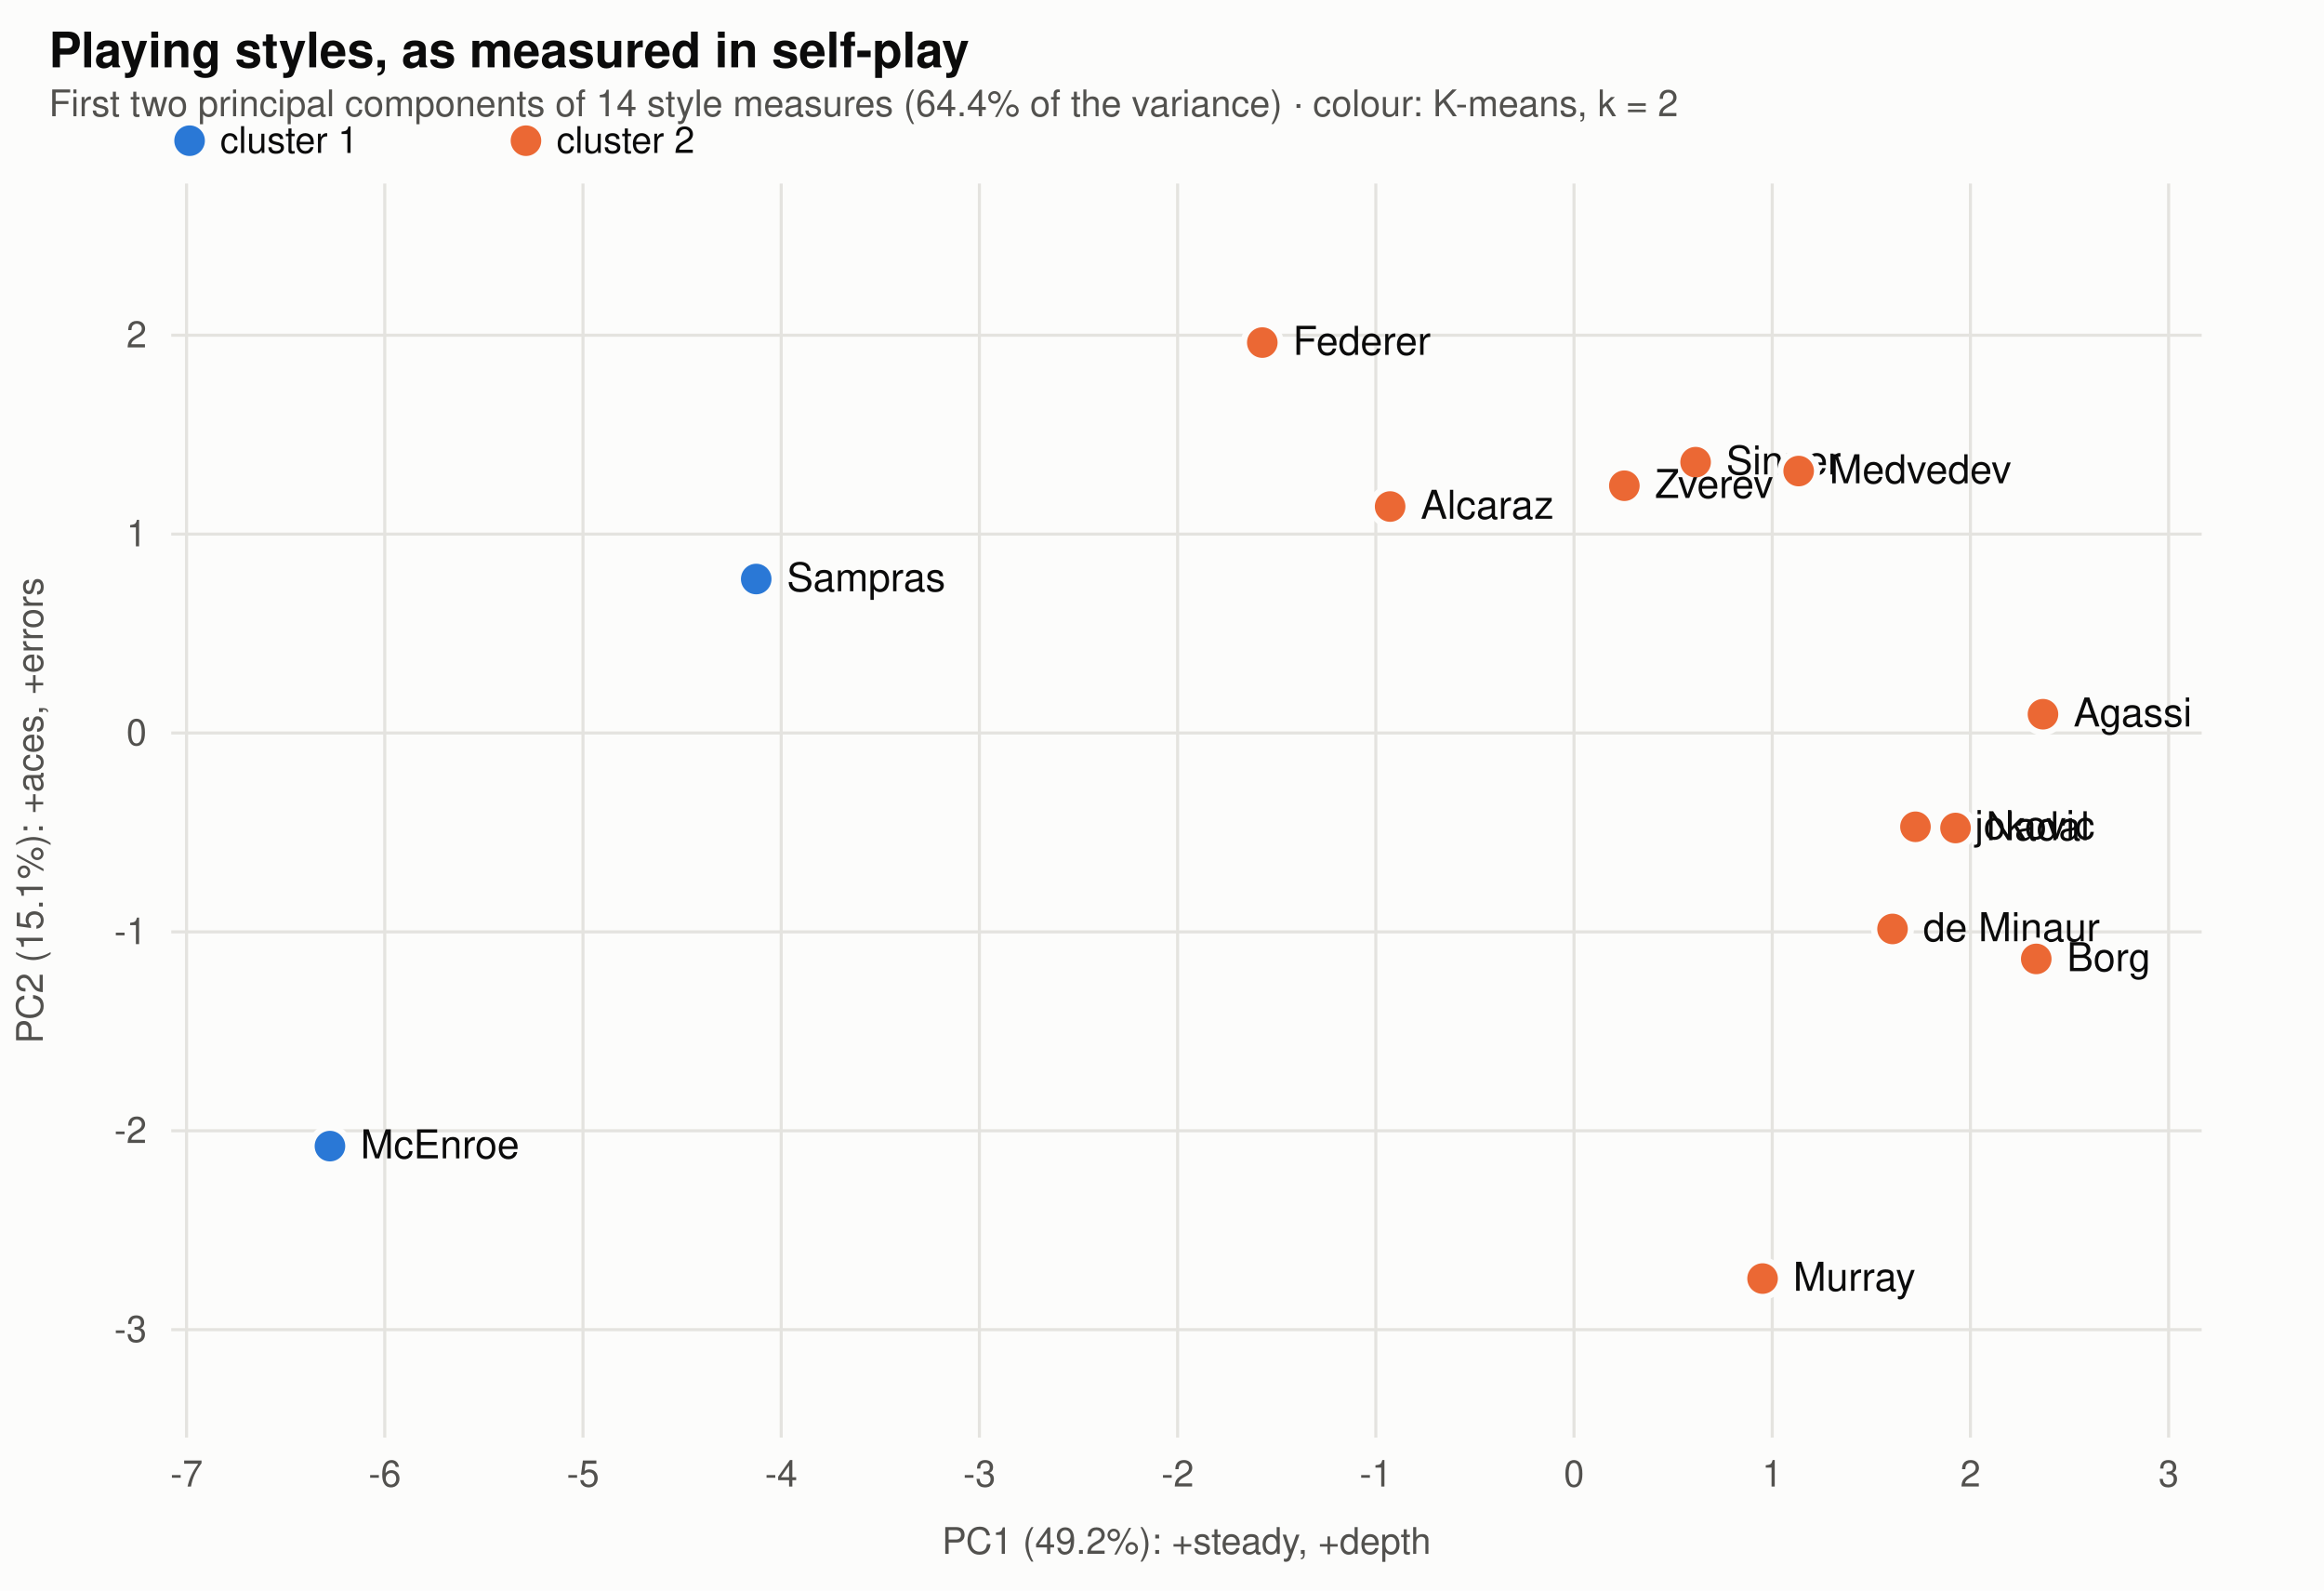
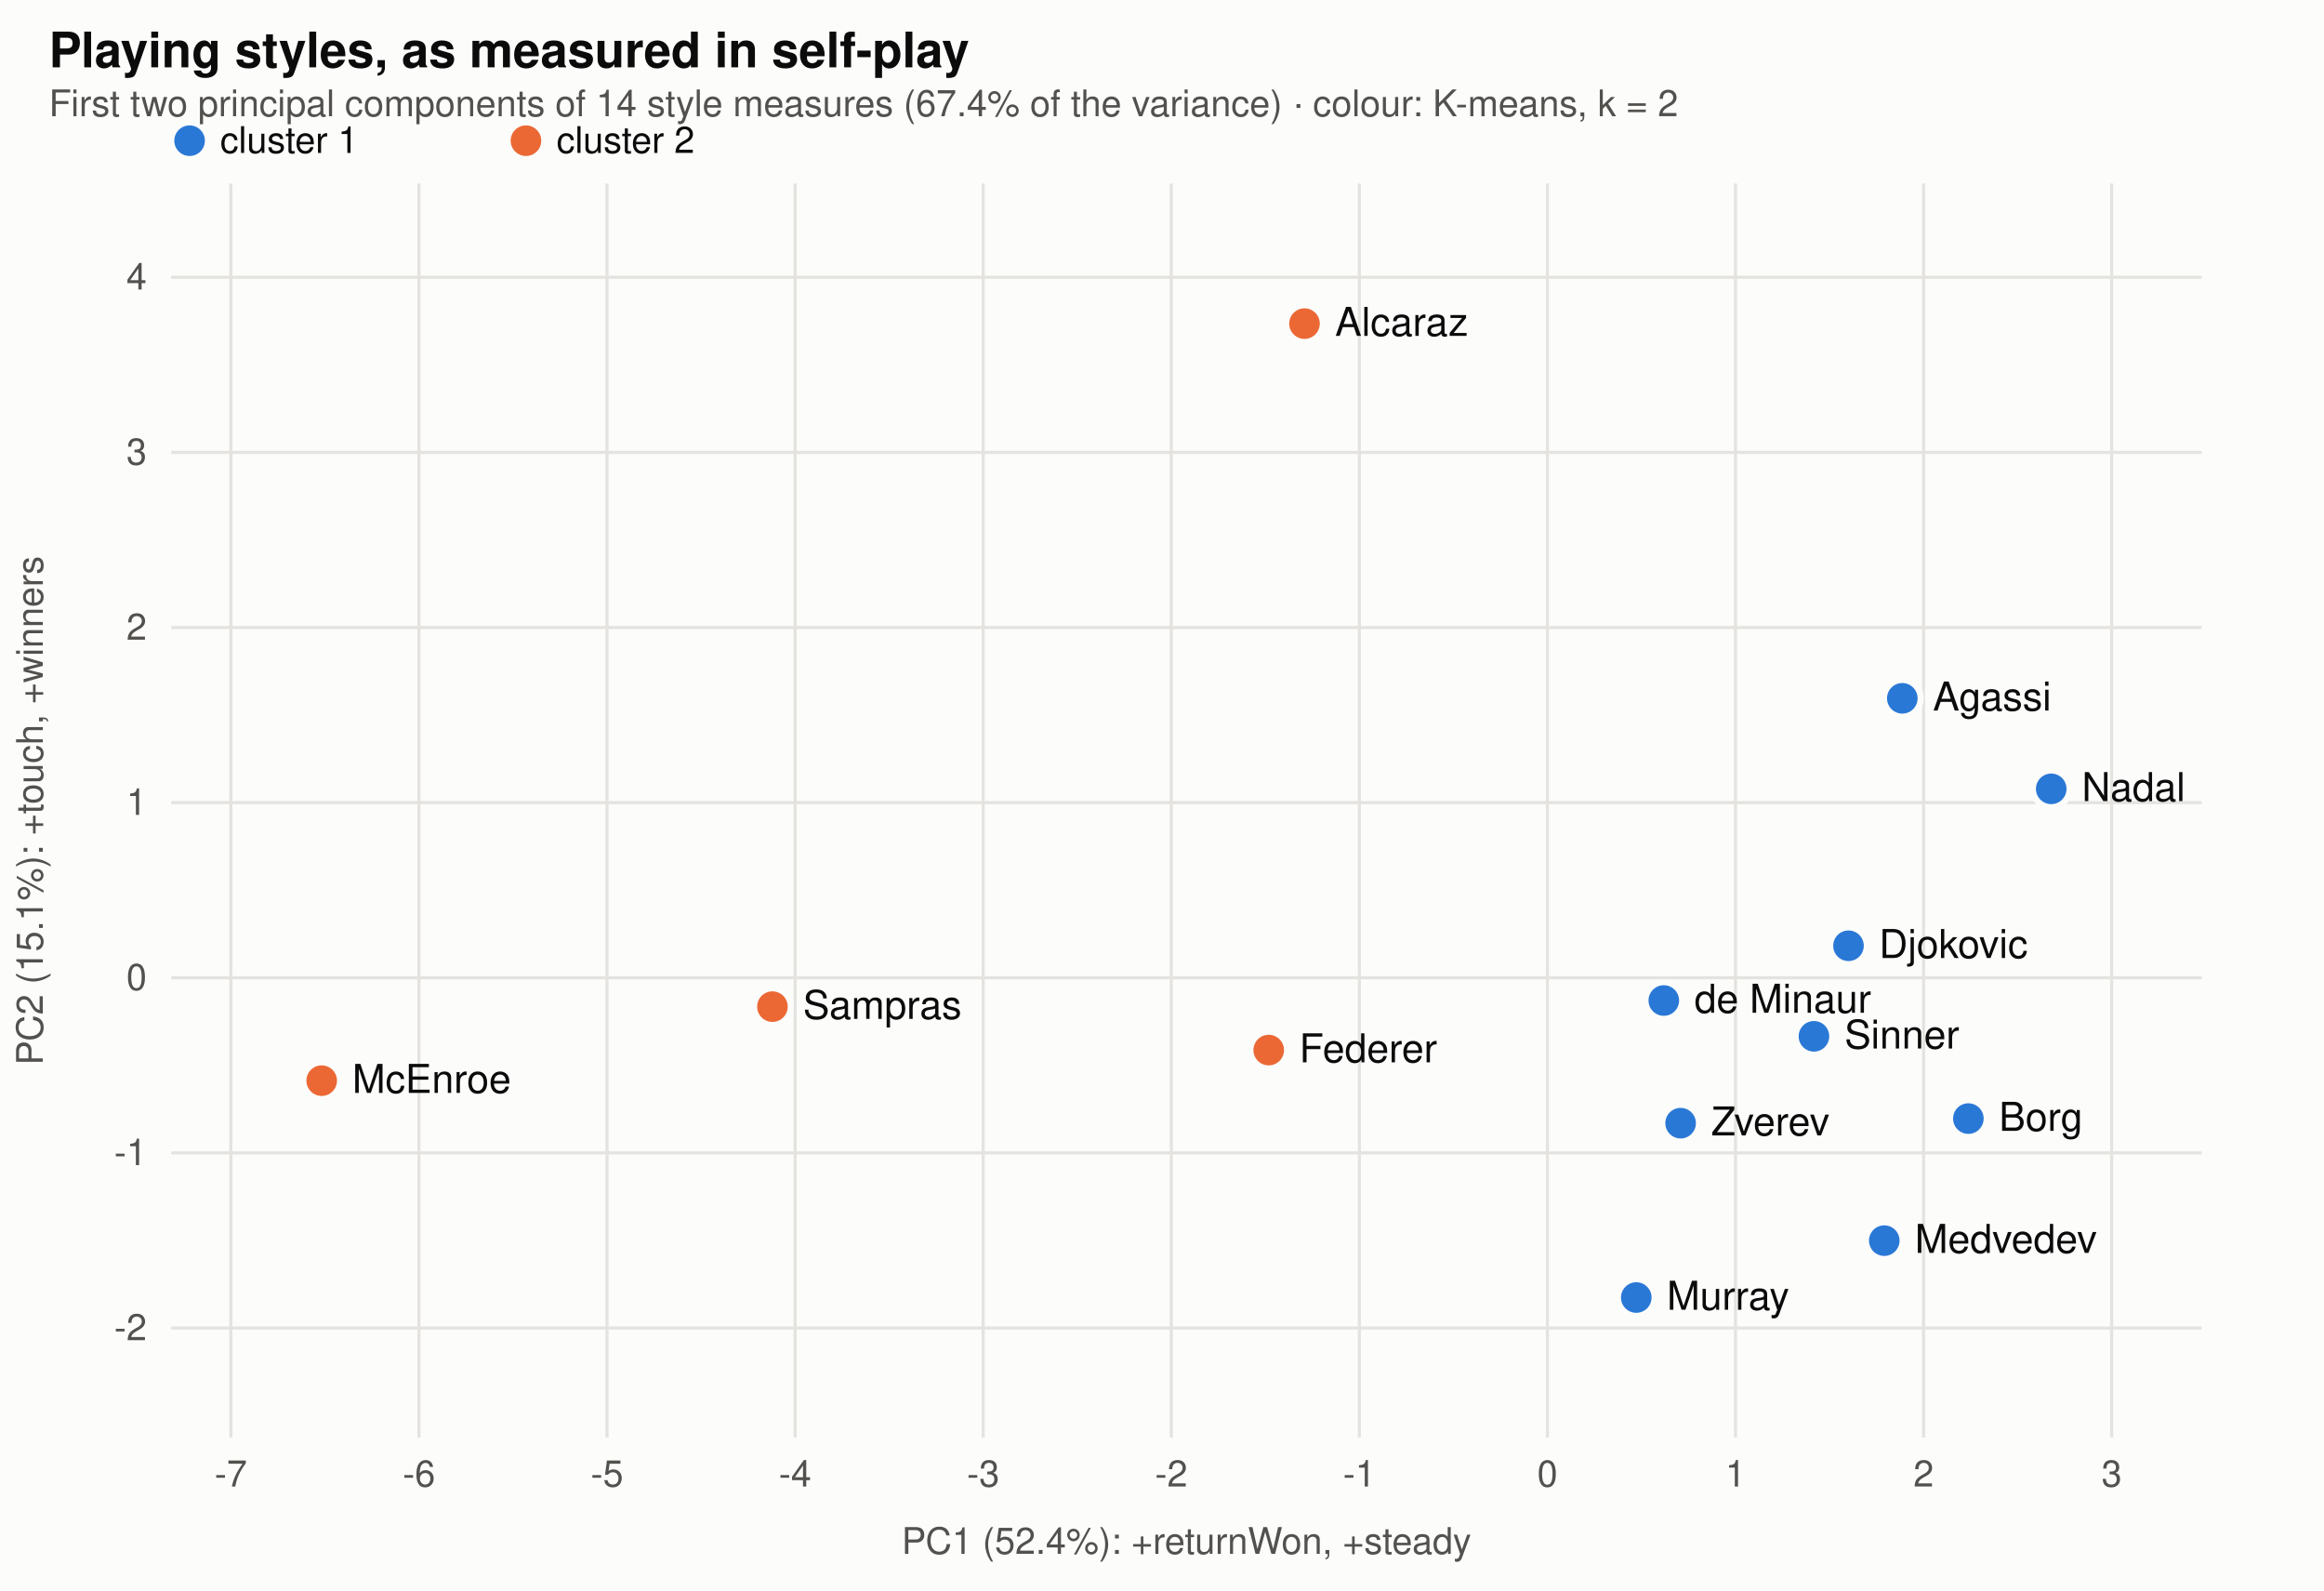
<svg xmlns="http://www.w3.org/2000/svg" viewBox="0 0 760 520" width="760" height="520" font-family="-apple-system,BlinkMacSystemFont,Segoe UI,Helvetica,Arial,sans-serif" role="img" aria-label="The players' measured playing styles on the first two principal components, coloured by K-means cluster">
  <rect width="760" height="520" fill="#fcfcfb" />
  <text x="16" y="22" font-size="16" font-weight="600" fill="#0b0b0b">Playing styles, as measured in self-play</text>
-   <text x="16" y="38" font-size="12" fill="#52514e">First two principal components of 14 style measures (64.4% of the variance) · colour: K-means, k = 2</text>
+   <text x="16" y="38" font-size="12" fill="#52514e">First two principal components of 14 style measures (67.4% of the variance) · colour: K-means, k = 2</text>
  <circle cx="62" cy="46" r="5" fill="#2a78d6" />
  <text x="72" y="50" font-size="12" fill="#0b0b0b">cluster 1</text>
  <circle cx="172" cy="46" r="5" fill="#eb6834" />
  <text x="182" y="50" font-size="12" fill="#0b0b0b">cluster 2</text>
-   <line x1="61.009" x2="61.009" y1="60" y2="470" stroke="#e4e3df" />
-   <text x="61.009" y="486" text-anchor="middle" font-size="12" fill="#52514e">-7</text>
-   <line x1="125.828" x2="125.828" y1="60" y2="470" stroke="#e4e3df" />
-   <text x="125.828" y="486" text-anchor="middle" font-size="12" fill="#52514e">-6</text>
-   <line x1="190.646" x2="190.646" y1="60" y2="470" stroke="#e4e3df" />
-   <text x="190.646" y="486" text-anchor="middle" font-size="12" fill="#52514e">-5</text>
-   <line x1="255.465" x2="255.465" y1="60" y2="470" stroke="#e4e3df" />
-   <text x="255.465" y="486" text-anchor="middle" font-size="12" fill="#52514e">-4</text>
-   <line x1="320.283" x2="320.283" y1="60" y2="470" stroke="#e4e3df" />
-   <text x="320.283" y="486" text-anchor="middle" font-size="12" fill="#52514e">-3</text>
-   <line x1="385.102" x2="385.102" y1="60" y2="470" stroke="#e4e3df" />
-   <text x="385.102" y="486" text-anchor="middle" font-size="12" fill="#52514e">-2</text>
-   <line x1="449.921" x2="449.921" y1="60" y2="470" stroke="#e4e3df" />
-   <text x="449.921" y="486" text-anchor="middle" font-size="12" fill="#52514e">-1</text>
-   <line x1="514.739" x2="514.739" y1="60" y2="470" stroke="#e4e3df" />
-   <text x="514.739" y="486" text-anchor="middle" font-size="12" fill="#52514e">0</text>
-   <line x1="579.558" x2="579.558" y1="60" y2="470" stroke="#e4e3df" />
-   <text x="579.558" y="486" text-anchor="middle" font-size="12" fill="#52514e">1</text>
-   <line x1="644.376" x2="644.376" y1="60" y2="470" stroke="#e4e3df" />
-   <text x="644.376" y="486" text-anchor="middle" font-size="12" fill="#52514e">2</text>
-   <line x1="709.195" x2="709.195" y1="60" y2="470" stroke="#e4e3df" />
-   <text x="709.195" y="486" text-anchor="middle" font-size="12" fill="#52514e">3</text>
-   <line x1="56" x2="720" y1="434.7" y2="434.7" stroke="#e4e3df" />
-   <text x="48" y="438.7" text-anchor="end" font-size="12" fill="#52514e">-3</text>
-   <line x1="56" x2="720" y1="369.679" y2="369.679" stroke="#e4e3df" />
-   <text x="48" y="373.679" text-anchor="end" font-size="12" fill="#52514e">-2</text>
-   <line x1="56" x2="720" y1="304.657" y2="304.657" stroke="#e4e3df" />
-   <text x="48" y="308.657" text-anchor="end" font-size="12" fill="#52514e">-1</text>
-   <line x1="56" x2="720" y1="239.636" y2="239.636" stroke="#e4e3df" />
-   <text x="48" y="243.636" text-anchor="end" font-size="12" fill="#52514e">0</text>
-   <line x1="56" x2="720" y1="174.615" y2="174.615" stroke="#e4e3df" />
-   <text x="48" y="178.615" text-anchor="end" font-size="12" fill="#52514e">1</text>
-   <line x1="56" x2="720" y1="109.593" y2="109.593" stroke="#e4e3df" />
-   <text x="48" y="113.593" text-anchor="end" font-size="12" fill="#52514e">2</text>
-   <circle cx="626.4" cy="270.3" r="6" fill="#eb6834" stroke="#fcfcfb" stroke-width="2" />
-   <text x="636.4" y="274.3" font-size="13" fill="#0b0b0b">Djokovic</text>
-   <circle cx="639.5" cy="270.7" r="6" fill="#eb6834" stroke="#fcfcfb" stroke-width="2" />
-   <text x="649.5" y="274.7" font-size="13" fill="#0b0b0b">Nadal</text>
-   <circle cx="454.6" cy="165.6" r="6" fill="#eb6834" stroke="#fcfcfb" stroke-width="2" />
-   <text x="464.6" y="169.6" font-size="13" fill="#0b0b0b">Alcaraz</text>
-   <circle cx="412.8" cy="112.0" r="6" fill="#eb6834" stroke="#fcfcfb" stroke-width="2" />
-   <text x="422.8" y="116.0" font-size="13" fill="#0b0b0b">Federer</text>
-   <circle cx="554.5" cy="151.1" r="6" fill="#eb6834" stroke="#fcfcfb" stroke-width="2" />
-   <text x="564.5" y="155.1" font-size="13" fill="#0b0b0b">Sinner</text>
-   <circle cx="588.2" cy="154.0" r="6" fill="#eb6834" stroke="#fcfcfb" stroke-width="2" />
-   <text x="598.2" y="158.0" font-size="13" fill="#0b0b0b">Medvedev</text>
-   <circle cx="531.2" cy="158.8" r="6" fill="#eb6834" stroke="#fcfcfb" stroke-width="2" />
-   <text x="541.2" y="162.8" font-size="13" fill="#0b0b0b">Zverev</text>
-   <circle cx="618.9" cy="303.7" r="6" fill="#eb6834" stroke="#fcfcfb" stroke-width="2" />
-   <text x="628.9" y="307.7" font-size="13" fill="#0b0b0b">de Minaur</text>
-   <circle cx="247.3" cy="189.3" r="6" fill="#2a78d6" stroke="#fcfcfb" stroke-width="2" />
-   <text x="257.3" y="193.3" font-size="13" fill="#0b0b0b">Sampras</text>
-   <circle cx="665.9" cy="313.5" r="6" fill="#eb6834" stroke="#fcfcfb" stroke-width="2" />
-   <text x="675.9" y="317.5" font-size="13" fill="#0b0b0b">Borg</text>
-   <circle cx="668.1" cy="233.5" r="6" fill="#eb6834" stroke="#fcfcfb" stroke-width="2" />
-   <text x="678.1" y="237.5" font-size="13" fill="#0b0b0b">Agassi</text>
-   <circle cx="576.4" cy="418.0" r="6" fill="#eb6834" stroke="#fcfcfb" stroke-width="2" />
-   <text x="586.4" y="422.0" font-size="13" fill="#0b0b0b">Murray</text>
-   <circle cx="107.9" cy="374.7" r="6" fill="#2a78d6" stroke="#fcfcfb" stroke-width="2" />
-   <text x="117.9" y="378.7" font-size="13" fill="#0b0b0b">McEnroe</text>
-   <text x="388" y="508" text-anchor="middle" font-size="12" fill="#52514e">PC1 (49.2%): +steady, +depth</text>
-   <text x="14" y="265" font-size="12" fill="#52514e" transform="rotate(-90 14 265)" text-anchor="middle">PC2 (15.1%): +aces, +errors</text>
+   <line x1="75.494" x2="75.494" y1="60" y2="470" stroke="#e4e3df" />
+   <text x="75.494" y="486" text-anchor="middle" font-size="12" fill="#52514e">-7</text>
+   <line x1="137.001" x2="137.001" y1="60" y2="470" stroke="#e4e3df" />
+   <text x="137.001" y="486" text-anchor="middle" font-size="12" fill="#52514e">-6</text>
+   <line x1="198.508" x2="198.508" y1="60" y2="470" stroke="#e4e3df" />
+   <text x="198.508" y="486" text-anchor="middle" font-size="12" fill="#52514e">-5</text>
+   <line x1="260.014" x2="260.014" y1="60" y2="470" stroke="#e4e3df" />
+   <text x="260.014" y="486" text-anchor="middle" font-size="12" fill="#52514e">-4</text>
+   <line x1="321.521" x2="321.521" y1="60" y2="470" stroke="#e4e3df" />
+   <text x="321.521" y="486" text-anchor="middle" font-size="12" fill="#52514e">-3</text>
+   <line x1="383.028" x2="383.028" y1="60" y2="470" stroke="#e4e3df" />
+   <text x="383.028" y="486" text-anchor="middle" font-size="12" fill="#52514e">-2</text>
+   <line x1="444.535" x2="444.535" y1="60" y2="470" stroke="#e4e3df" />
+   <text x="444.535" y="486" text-anchor="middle" font-size="12" fill="#52514e">-1</text>
+   <line x1="506.042" x2="506.042" y1="60" y2="470" stroke="#e4e3df" />
+   <text x="506.042" y="486" text-anchor="middle" font-size="12" fill="#52514e">0</text>
+   <line x1="567.549" x2="567.549" y1="60" y2="470" stroke="#e4e3df" />
+   <text x="567.549" y="486" text-anchor="middle" font-size="12" fill="#52514e">1</text>
+   <line x1="629.055" x2="629.055" y1="60" y2="470" stroke="#e4e3df" />
+   <text x="629.055" y="486" text-anchor="middle" font-size="12" fill="#52514e">2</text>
+   <line x1="690.562" x2="690.562" y1="60" y2="470" stroke="#e4e3df" />
+   <text x="690.562" y="486" text-anchor="middle" font-size="12" fill="#52514e">3</text>
+   <line x1="56" x2="720" y1="434.163" y2="434.163" stroke="#e4e3df" />
+   <text x="48" y="438.163" text-anchor="end" font-size="12" fill="#52514e">-2</text>
+   <line x1="56" x2="720" y1="376.911" y2="376.911" stroke="#e4e3df" />
+   <text x="48" y="380.911" text-anchor="end" font-size="12" fill="#52514e">-1</text>
+   <line x1="56" x2="720" y1="319.658" y2="319.658" stroke="#e4e3df" />
+   <text x="48" y="323.658" text-anchor="end" font-size="12" fill="#52514e">0</text>
+   <line x1="56" x2="720" y1="262.406" y2="262.406" stroke="#e4e3df" />
+   <text x="48" y="266.406" text-anchor="end" font-size="12" fill="#52514e">1</text>
+   <line x1="56" x2="720" y1="205.154" y2="205.154" stroke="#e4e3df" />
+   <text x="48" y="209.154" text-anchor="end" font-size="12" fill="#52514e">2</text>
+   <line x1="56" x2="720" y1="147.901" y2="147.901" stroke="#e4e3df" />
+   <text x="48" y="151.901" text-anchor="end" font-size="12" fill="#52514e">3</text>
+   <line x1="56" x2="720" y1="90.649" y2="90.649" stroke="#e4e3df" />
+   <text x="48" y="94.649" text-anchor="end" font-size="12" fill="#52514e">4</text>
+   <circle cx="604.5" cy="309.2" r="6" fill="#2a78d6" stroke="#fcfcfb" stroke-width="2" />
+   <text x="614.5" y="313.2" font-size="13" fill="#0b0b0b">Djokovic</text>
+   <circle cx="670.8" cy="257.9" r="6" fill="#2a78d6" stroke="#fcfcfb" stroke-width="2" />
+   <text x="680.8" y="261.9" font-size="13" fill="#0b0b0b">Nadal</text>
+   <circle cx="426.6" cy="105.8" r="6" fill="#eb6834" stroke="#fcfcfb" stroke-width="2" />
+   <text x="436.6" y="109.8" font-size="13" fill="#0b0b0b">Alcaraz</text>
+   <circle cx="414.9" cy="343.3" r="6" fill="#eb6834" stroke="#fcfcfb" stroke-width="2" />
+   <text x="424.9" y="347.3" font-size="13" fill="#0b0b0b">Federer</text>
+   <circle cx="593.2" cy="338.8" r="6" fill="#2a78d6" stroke="#fcfcfb" stroke-width="2" />
+   <text x="603.2" y="342.8" font-size="13" fill="#0b0b0b">Sinner</text>
+   <circle cx="616.2" cy="405.6" r="6" fill="#2a78d6" stroke="#fcfcfb" stroke-width="2" />
+   <text x="626.2" y="409.6" font-size="13" fill="#0b0b0b">Medvedev</text>
+   <circle cx="549.6" cy="367.2" r="6" fill="#2a78d6" stroke="#fcfcfb" stroke-width="2" />
+   <text x="559.6" y="371.2" font-size="13" fill="#0b0b0b">Zverev</text>
+   <circle cx="544.1" cy="327.1" r="6" fill="#2a78d6" stroke="#fcfcfb" stroke-width="2" />
+   <text x="554.1" y="331.1" font-size="13" fill="#0b0b0b">de Minaur</text>
+   <circle cx="252.6" cy="329.1" r="6" fill="#eb6834" stroke="#fcfcfb" stroke-width="2" />
+   <text x="262.6" y="333.1" font-size="13" fill="#0b0b0b">Sampras</text>
+   <circle cx="643.7" cy="365.7" r="6" fill="#2a78d6" stroke="#fcfcfb" stroke-width="2" />
+   <text x="653.7" y="369.7" font-size="13" fill="#0b0b0b">Borg</text>
+   <circle cx="622.1" cy="228.3" r="6" fill="#2a78d6" stroke="#fcfcfb" stroke-width="2" />
+   <text x="632.1" y="232.3" font-size="13" fill="#0b0b0b">Agassi</text>
+   <circle cx="535.1" cy="424.2" r="6" fill="#2a78d6" stroke="#fcfcfb" stroke-width="2" />
+   <text x="545.1" y="428.2" font-size="13" fill="#0b0b0b">Murray</text>
+   <circle cx="105.2" cy="353.3" r="6" fill="#eb6834" stroke="#fcfcfb" stroke-width="2" />
+   <text x="115.2" y="357.3" font-size="13" fill="#0b0b0b">McEnroe</text>
+   <text x="388" y="508" text-anchor="middle" font-size="12" fill="#52514e">PC1 (52.4%): +returnWon, +steady</text>
+   <text x="14" y="265" font-size="12" fill="#52514e" transform="rotate(-90 14 265)" text-anchor="middle">PC2 (15.1%): +touch, +winners</text>
</svg>
